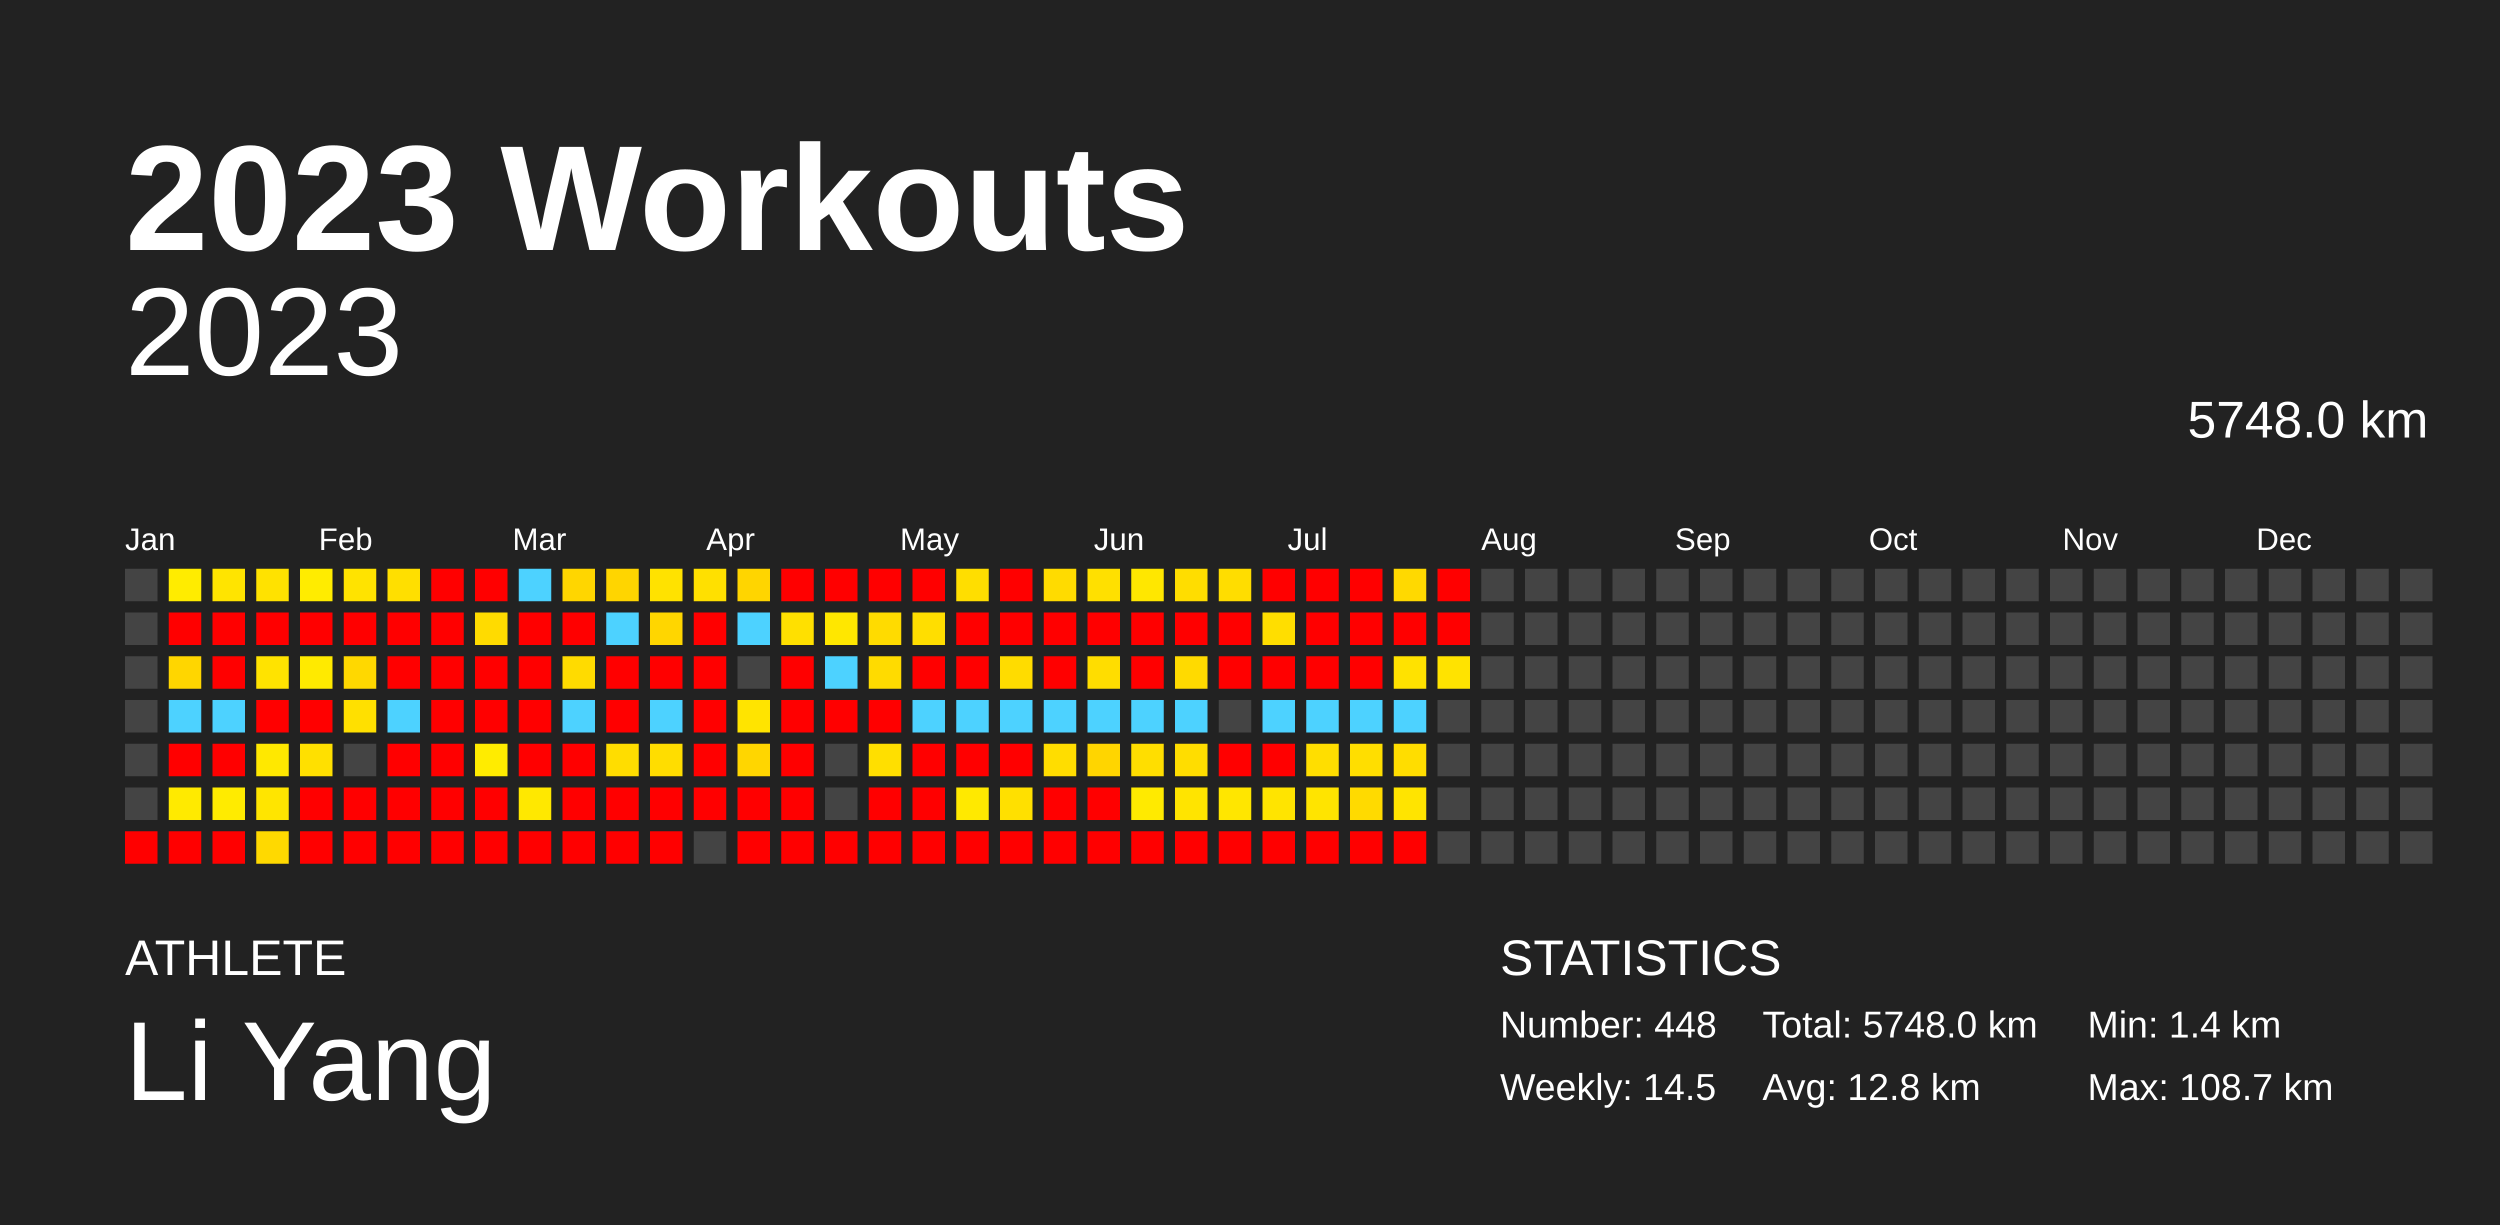
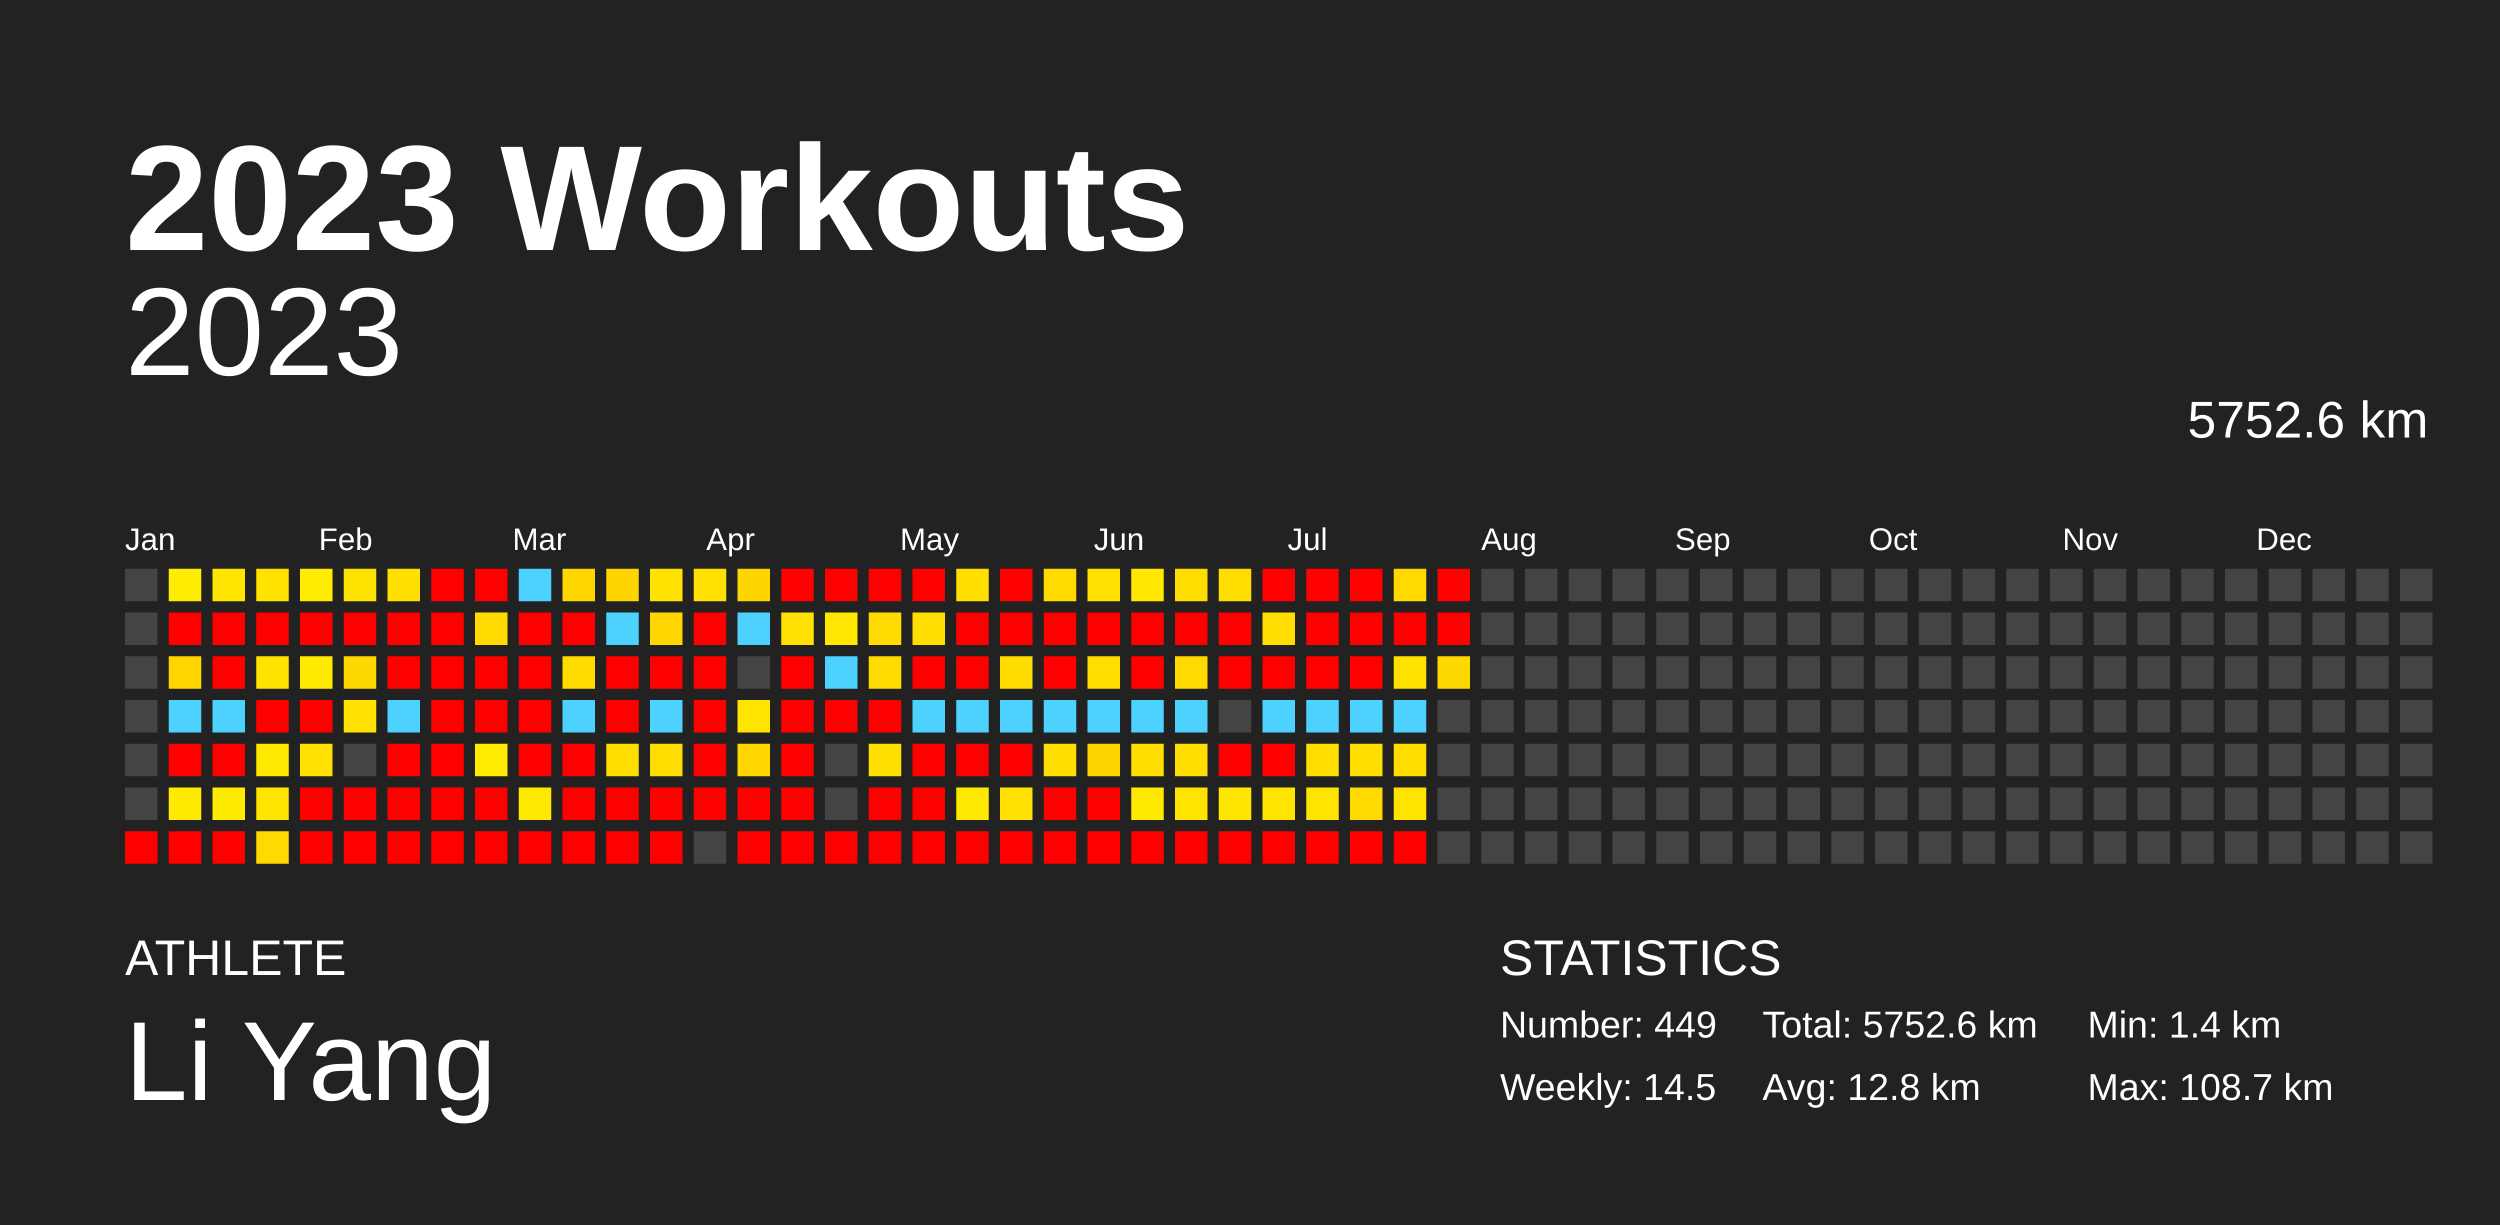
<svg xmlns="http://www.w3.org/2000/svg" baseProfile="full" height="98mm" version="1.1" viewBox="0,0,200,98" width="200mm">
  <defs />
  <rect fill="#222222" height="98" width="200" x="0" y="0" />
  <text fill="#FFFFFF" style="font-size:12px; font-family:Arial; font-weight:bold;" x="10" y="20">2023 Workouts</text>
  <text fill="#FFFFFF" style="font-size:4px; font-family:Arial" x="10" y="78">ATHLETE</text>
  <text fill="#FFFFFF" style="font-size:9px; font-family:Arial" x="10" y="88">Li Yang</text>
  <text fill="#FFFFFF" style="font-size:4px; font-family:Arial" x="120" y="78">STATISTICS</text>
-   <text fill="#FFFFFF" style="font-size:3px; font-family:Arial" x="120" y="83">Number: 448</text>
+   <text fill="#FFFFFF" style="font-size:3px; font-family:Arial" x="120" y="83">Number: 449</text>
  <text fill="#FFFFFF" style="font-size:3px; font-family:Arial" x="120" y="88">Weekly: 14.5</text>
-   <text fill="#FFFFFF" style="font-size:3px; font-family:Arial" x="141" y="83">Total: 5748.0 km</text>
+   <text fill="#FFFFFF" style="font-size:3px; font-family:Arial" x="141" y="83">Total: 5752.6 km</text>
  <text fill="#FFFFFF" style="font-size:3px; font-family:Arial" x="141" y="88">Avg: 12.8 km</text>
  <text fill="#FFFFFF" style="font-size:3px; font-family:Arial" x="167" y="83">Min: 1.4 km</text>
  <text fill="#FFFFFF" style="font-size:3px; font-family:Arial" x="167" y="88">Max: 108.7 km</text>
  <text alignment-baseline="hanging" fill="#FFFFFF" style="font-size:10.0px; font-family:Arial;" x="10" y="30">2023</text>
-   <text alignment-baseline="hanging" fill="#FFFFFF" style="font-size:4.125px; font-family:Arial;" x="175" y="35">5748.0 km</text>
+   <text alignment-baseline="hanging" fill="#FFFFFF" style="font-size:4.125px; font-family:Arial;" x="175" y="35">5752.6 km</text>
  <text fill="#FFFFFF" style="font-size:2.5px; font-family:Arial" x="10.0" y="44">Jan</text>
  <text fill="#FFFFFF" style="font-size:2.5px; font-family:Arial" x="25.5" y="44">Feb</text>
  <text fill="#FFFFFF" style="font-size:2.5px; font-family:Arial" x="41.0" y="44">Mar</text>
  <text fill="#FFFFFF" style="font-size:2.5px; font-family:Arial" x="56.5" y="44">Apr</text>
  <text fill="#FFFFFF" style="font-size:2.5px; font-family:Arial" x="72.0" y="44">May</text>
  <text fill="#FFFFFF" style="font-size:2.5px; font-family:Arial" x="87.5" y="44">Jun</text>
  <text fill="#FFFFFF" style="font-size:2.5px; font-family:Arial" x="103.0" y="44">Jul</text>
  <text fill="#FFFFFF" style="font-size:2.5px; font-family:Arial" x="118.5" y="44">Aug</text>
  <text fill="#FFFFFF" style="font-size:2.5px; font-family:Arial" x="134.0" y="44">Sep</text>
  <text fill="#FFFFFF" style="font-size:2.5px; font-family:Arial" x="149.5" y="44">Oct</text>
  <text fill="#FFFFFF" style="font-size:2.5px; font-family:Arial" x="165.0" y="44">Nov</text>
  <text fill="#FFFFFF" style="font-size:2.5px; font-family:Arial" x="180.5" y="44">Dec</text>
  <rect fill="#444444" height="2.6" width="2.6" x="10.0" y="45.5" />
  <rect fill="#444444" height="2.6" width="2.6" x="10.0" y="49.0" />
  <rect fill="#444444" height="2.6" width="2.6" x="10.0" y="52.5" />
  <rect fill="#444444" height="2.6" width="2.6" x="10.0" y="56.0" />
  <rect fill="#444444" height="2.6" width="2.6" x="10.0" y="59.5" />
  <rect fill="#444444" height="2.6" width="2.6" x="10.0" y="63.0" />
  <rect fill="red" height="2.6" width="2.6" x="10.0" y="66.5" />
  <rect fill="#ffec00" height="2.6" width="2.6" x="13.5" y="45.5" />
  <rect fill="red" height="2.6" width="2.6" x="13.5" y="49.0" />
  <rect fill="#ffd600" height="2.6" width="2.6" x="13.5" y="52.5" />
  <rect fill="#4dd2ff" height="2.6" width="2.6" x="13.5" y="56.0" />
  <rect fill="red" height="2.6" width="2.6" x="13.5" y="59.5" />
  <rect fill="#ffea00" height="2.6" width="2.6" x="13.5" y="63.0" />
  <rect fill="red" height="2.6" width="2.6" x="13.5" y="66.5" />
  <rect fill="#ffe400" height="2.6" width="2.6" x="17.0" y="45.5" />
  <rect fill="red" height="2.6" width="2.6" x="17.0" y="49.0" />
  <rect fill="red" height="2.6" width="2.6" x="17.0" y="52.5" />
  <rect fill="#4dd2ff" height="2.6" width="2.6" x="17.0" y="56.0" />
  <rect fill="red" height="2.6" width="2.6" x="17.0" y="59.5" />
  <rect fill="#ffeb00" height="2.6" width="2.6" x="17.0" y="63.0" />
  <rect fill="red" height="2.6" width="2.6" x="17.0" y="66.5" />
  <rect fill="#ffe200" height="2.6" width="2.6" x="20.5" y="45.5" />
  <rect fill="red" height="2.6" width="2.6" x="20.5" y="49.0" />
  <rect fill="#ffe300" height="2.6" width="2.6" x="20.5" y="52.5" />
  <rect fill="red" height="2.6" width="2.6" x="20.5" y="56.0" />
  <rect fill="#ffe800" height="2.6" width="2.6" x="20.5" y="59.5" />
  <rect fill="#ffe500" height="2.6" width="2.6" x="20.5" y="63.0" />
  <rect fill="#ffd900" height="2.6" width="2.6" x="20.5" y="66.5" />
  <rect fill="#ffec00" height="2.6" width="2.6" x="24.0" y="45.5" />
  <rect fill="red" height="2.6" width="2.6" x="24.0" y="49.0" />
  <rect fill="#ffea00" height="2.6" width="2.6" x="24.0" y="52.5" />
  <rect fill="red" height="2.6" width="2.6" x="24.0" y="56.0" />
  <rect fill="#ffe000" height="2.6" width="2.6" x="24.0" y="59.5" />
  <rect fill="red" height="2.6" width="2.6" x="24.0" y="63.0" />
  <rect fill="red" height="2.6" width="2.6" x="24.0" y="66.5" />
  <rect fill="#ffe300" height="2.6" width="2.6" x="27.5" y="45.5" />
  <rect fill="red" height="2.6" width="2.6" x="27.5" y="49.0" />
  <rect fill="#ffd800" height="2.6" width="2.6" x="27.5" y="52.5" />
  <rect fill="#ffe000" height="2.6" width="2.6" x="27.5" y="56.0" />
  <rect fill="#444444" height="2.6" width="2.6" x="27.5" y="59.5" />
  <rect fill="red" height="2.6" width="2.6" x="27.5" y="63.0" />
  <rect fill="red" height="2.6" width="2.6" x="27.5" y="66.5" />
  <rect fill="#ffdf00" height="2.6" width="2.6" x="31.0" y="45.5" />
  <rect fill="red" height="2.6" width="2.6" x="31.0" y="49.0" />
  <rect fill="red" height="2.6" width="2.6" x="31.0" y="52.5" />
  <rect fill="#4dd2ff" height="2.6" width="2.6" x="31.0" y="56.0" />
  <rect fill="red" height="2.6" width="2.6" x="31.0" y="59.5" />
  <rect fill="red" height="2.6" width="2.6" x="31.0" y="63.0" />
  <rect fill="red" height="2.6" width="2.6" x="31.0" y="66.5" />
  <rect fill="red" height="2.6" width="2.6" x="34.5" y="45.5" />
  <rect fill="red" height="2.6" width="2.6" x="34.5" y="49.0" />
  <rect fill="red" height="2.6" width="2.6" x="34.5" y="52.5" />
  <rect fill="red" height="2.6" width="2.6" x="34.5" y="56.0" />
  <rect fill="red" height="2.6" width="2.6" x="34.5" y="59.5" />
  <rect fill="red" height="2.6" width="2.6" x="34.5" y="63.0" />
  <rect fill="red" height="2.6" width="2.6" x="34.5" y="66.5" />
  <rect fill="red" height="2.6" width="2.6" x="38.0" y="45.5" />
  <rect fill="#ffdb00" height="2.6" width="2.6" x="38.0" y="49.0" />
  <rect fill="red" height="2.6" width="2.6" x="38.0" y="52.5" />
  <rect fill="red" height="2.6" width="2.6" x="38.0" y="56.0" />
  <rect fill="#ffec00" height="2.6" width="2.6" x="38.0" y="59.5" />
  <rect fill="red" height="2.6" width="2.6" x="38.0" y="63.0" />
  <rect fill="red" height="2.6" width="2.6" x="38.0" y="66.5" />
  <rect fill="#4dd2ff" height="2.6" width="2.6" x="41.5" y="45.5" />
  <rect fill="red" height="2.6" width="2.6" x="41.5" y="49.0" />
  <rect fill="red" height="2.6" width="2.6" x="41.5" y="52.5" />
  <rect fill="red" height="2.6" width="2.6" x="41.5" y="56.0" />
  <rect fill="red" height="2.6" width="2.6" x="41.5" y="59.5" />
  <rect fill="#ffe800" height="2.6" width="2.6" x="41.5" y="63.0" />
  <rect fill="red" height="2.6" width="2.6" x="41.5" y="66.5" />
  <rect fill="#ffd600" height="2.6" width="2.6" x="45.0" y="45.5" />
  <rect fill="red" height="2.6" width="2.6" x="45.0" y="49.0" />
  <rect fill="#ffdb00" height="2.6" width="2.6" x="45.0" y="52.5" />
  <rect fill="#4dd2ff" height="2.6" width="2.6" x="45.0" y="56.0" />
  <rect fill="red" height="2.6" width="2.6" x="45.0" y="59.5" />
  <rect fill="red" height="2.6" width="2.6" x="45.0" y="63.0" />
  <rect fill="red" height="2.6" width="2.6" x="45.0" y="66.5" />
  <rect fill="#ffd500" height="2.6" width="2.6" x="48.5" y="45.5" />
  <rect fill="#4dd2ff" height="2.6" width="2.6" x="48.5" y="49.0" />
  <rect fill="red" height="2.6" width="2.6" x="48.5" y="52.5" />
  <rect fill="red" height="2.6" width="2.6" x="48.5" y="56.0" />
  <rect fill="#ffdd00" height="2.6" width="2.6" x="48.5" y="59.5" />
  <rect fill="red" height="2.6" width="2.6" x="48.5" y="63.0" />
  <rect fill="red" height="2.6" width="2.6" x="48.5" y="66.5" />
  <rect fill="#ffe200" height="2.6" width="2.6" x="52.0" y="45.5" />
  <rect fill="#ffd600" height="2.6" width="2.6" x="52.0" y="49.0" />
  <rect fill="red" height="2.6" width="2.6" x="52.0" y="52.5" />
  <rect fill="#4dd2ff" height="2.6" width="2.6" x="52.0" y="56.0" />
  <rect fill="#ffdd00" height="2.6" width="2.6" x="52.0" y="59.5" />
  <rect fill="red" height="2.6" width="2.6" x="52.0" y="63.0" />
  <rect fill="red" height="2.6" width="2.6" x="52.0" y="66.5" />
  <rect fill="#ffe000" height="2.6" width="2.6" x="55.5" y="45.5" />
  <rect fill="red" height="2.6" width="2.6" x="55.5" y="49.0" />
  <rect fill="red" height="2.6" width="2.6" x="55.5" y="52.5" />
  <rect fill="red" height="2.6" width="2.6" x="55.5" y="56.0" />
  <rect fill="red" height="2.6" width="2.6" x="55.5" y="59.5" />
  <rect fill="red" height="2.6" width="2.6" x="55.5" y="63.0" />
  <rect fill="#444444" height="2.6" width="2.6" x="55.5" y="66.5" />
  <rect fill="#ffd500" height="2.6" width="2.6" x="59.0" y="45.5" />
  <rect fill="#4dd2ff" height="2.6" width="2.6" x="59.0" y="49.0" />
  <rect fill="#444444" height="2.6" width="2.6" x="59.0" y="52.5" />
  <rect fill="#ffe400" height="2.6" width="2.6" x="59.0" y="56.0" />
  <rect fill="#ffd600" height="2.6" width="2.6" x="59.0" y="59.5" />
  <rect fill="red" height="2.6" width="2.6" x="59.0" y="63.0" />
  <rect fill="red" height="2.6" width="2.6" x="59.0" y="66.5" />
  <rect fill="red" height="2.6" width="2.6" x="62.5" y="45.5" />
  <rect fill="#ffe000" height="2.6" width="2.6" x="62.5" y="49.0" />
  <rect fill="red" height="2.6" width="2.6" x="62.5" y="52.5" />
  <rect fill="red" height="2.6" width="2.6" x="62.5" y="56.0" />
  <rect fill="red" height="2.6" width="2.6" x="62.5" y="59.5" />
  <rect fill="red" height="2.6" width="2.6" x="62.5" y="63.0" />
  <rect fill="red" height="2.6" width="2.6" x="62.5" y="66.5" />
  <rect fill="red" height="2.6" width="2.6" x="66.0" y="45.5" />
  <rect fill="#ffe700" height="2.6" width="2.6" x="66.0" y="49.0" />
  <rect fill="#4dd2ff" height="2.6" width="2.6" x="66.0" y="52.5" />
  <rect fill="red" height="2.6" width="2.6" x="66.0" y="56.0" />
  <rect fill="#444444" height="2.6" width="2.6" x="66.0" y="59.5" />
  <rect fill="#444444" height="2.6" width="2.6" x="66.0" y="63.0" />
  <rect fill="red" height="2.6" width="2.6" x="66.0" y="66.5" />
  <rect fill="red" height="2.6" width="2.6" x="69.5" y="45.5" />
  <rect fill="#ffdb00" height="2.6" width="2.6" x="69.5" y="49.0" />
  <rect fill="#ffdb00" height="2.6" width="2.6" x="69.5" y="52.5" />
  <rect fill="red" height="2.6" width="2.6" x="69.5" y="56.0" />
  <rect fill="#ffdf00" height="2.6" width="2.6" x="69.5" y="59.5" />
  <rect fill="red" height="2.6" width="2.6" x="69.5" y="63.0" />
  <rect fill="red" height="2.6" width="2.6" x="69.5" y="66.5" />
  <rect fill="red" height="2.6" width="2.6" x="73.0" y="45.5" />
  <rect fill="#ffde00" height="2.6" width="2.6" x="73.0" y="49.0" />
  <rect fill="red" height="2.6" width="2.6" x="73.0" y="52.5" />
  <rect fill="#4dd2ff" height="2.6" width="2.6" x="73.0" y="56.0" />
  <rect fill="red" height="2.6" width="2.6" x="73.0" y="59.5" />
  <rect fill="red" height="2.6" width="2.6" x="73.0" y="63.0" />
  <rect fill="red" height="2.6" width="2.6" x="73.0" y="66.5" />
  <rect fill="#ffde00" height="2.6" width="2.6" x="76.5" y="45.5" />
  <rect fill="red" height="2.6" width="2.6" x="76.5" y="49.0" />
  <rect fill="red" height="2.6" width="2.6" x="76.5" y="52.5" />
  <rect fill="#4dd2ff" height="2.6" width="2.6" x="76.5" y="56.0" />
  <rect fill="red" height="2.6" width="2.6" x="76.5" y="59.5" />
  <rect fill="#ffe900" height="2.6" width="2.6" x="76.5" y="63.0" />
  <rect fill="red" height="2.6" width="2.6" x="76.5" y="66.5" />
  <rect fill="red" height="2.6" width="2.6" x="80.0" y="45.5" />
  <rect fill="red" height="2.6" width="2.6" x="80.0" y="49.0" />
  <rect fill="#ffdc00" height="2.6" width="2.6" x="80.0" y="52.5" />
  <rect fill="#4dd2ff" height="2.6" width="2.6" x="80.0" y="56.0" />
  <rect fill="red" height="2.6" width="2.6" x="80.0" y="59.5" />
  <rect fill="#ffe000" height="2.6" width="2.6" x="80.0" y="63.0" />
  <rect fill="red" height="2.6" width="2.6" x="80.0" y="66.5" />
  <rect fill="#ffdb00" height="2.6" width="2.6" x="83.5" y="45.5" />
  <rect fill="red" height="2.6" width="2.6" x="83.5" y="49.0" />
  <rect fill="red" height="2.6" width="2.6" x="83.5" y="52.5" />
  <rect fill="#4dd2ff" height="2.6" width="2.6" x="83.5" y="56.0" />
  <rect fill="#ffdd00" height="2.6" width="2.6" x="83.5" y="59.5" />
  <rect fill="red" height="2.6" width="2.6" x="83.5" y="63.0" />
  <rect fill="red" height="2.6" width="2.6" x="83.5" y="66.5" />
  <rect fill="#ffe000" height="2.6" width="2.6" x="87.0" y="45.5" />
  <rect fill="red" height="2.6" width="2.6" x="87.0" y="49.0" />
  <rect fill="#ffdd00" height="2.6" width="2.6" x="87.0" y="52.5" />
  <rect fill="#4dd2ff" height="2.6" width="2.6" x="87.0" y="56.0" />
  <rect fill="#ffd500" height="2.6" width="2.6" x="87.0" y="59.5" />
  <rect fill="red" height="2.6" width="2.6" x="87.0" y="63.0" />
  <rect fill="red" height="2.6" width="2.6" x="87.0" y="66.5" />
  <rect fill="#ffe700" height="2.6" width="2.6" x="90.5" y="45.5" />
  <rect fill="red" height="2.6" width="2.6" x="90.5" y="49.0" />
  <rect fill="red" height="2.6" width="2.6" x="90.5" y="52.5" />
  <rect fill="#4dd2ff" height="2.6" width="2.6" x="90.5" y="56.0" />
  <rect fill="#ffde00" height="2.6" width="2.6" x="90.5" y="59.5" />
  <rect fill="#ffea00" height="2.6" width="2.6" x="90.5" y="63.0" />
  <rect fill="red" height="2.6" width="2.6" x="90.5" y="66.5" />
  <rect fill="#ffdd00" height="2.6" width="2.6" x="94.0" y="45.5" />
  <rect fill="red" height="2.6" width="2.6" x="94.0" y="49.0" />
  <rect fill="#ffda00" height="2.6" width="2.6" x="94.0" y="52.5" />
  <rect fill="#4dd2ff" height="2.6" width="2.6" x="94.0" y="56.0" />
  <rect fill="#ffdd00" height="2.6" width="2.6" x="94.0" y="59.5" />
  <rect fill="#ffe400" height="2.6" width="2.6" x="94.0" y="63.0" />
  <rect fill="red" height="2.6" width="2.6" x="94.0" y="66.5" />
  <rect fill="#ffdd00" height="2.6" width="2.6" x="97.5" y="45.5" />
  <rect fill="red" height="2.6" width="2.6" x="97.5" y="49.0" />
  <rect fill="red" height="2.6" width="2.6" x="97.5" y="52.5" />
  <rect fill="#444444" height="2.6" width="2.6" x="97.5" y="56.0" />
  <rect fill="red" height="2.6" width="2.6" x="97.5" y="59.5" />
  <rect fill="#ffe600" height="2.6" width="2.6" x="97.5" y="63.0" />
  <rect fill="red" height="2.6" width="2.6" x="97.5" y="66.5" />
  <rect fill="red" height="2.6" width="2.6" x="101.0" y="45.5" />
  <rect fill="#ffde00" height="2.6" width="2.6" x="101.0" y="49.0" />
  <rect fill="red" height="2.6" width="2.6" x="101.0" y="52.5" />
  <rect fill="#4dd2ff" height="2.6" width="2.6" x="101.0" y="56.0" />
  <rect fill="red" height="2.6" width="2.6" x="101.0" y="59.5" />
  <rect fill="#ffe400" height="2.6" width="2.6" x="101.0" y="63.0" />
  <rect fill="red" height="2.6" width="2.6" x="101.0" y="66.5" />
  <rect fill="red" height="2.6" width="2.6" x="104.5" y="45.5" />
  <rect fill="red" height="2.6" width="2.6" x="104.5" y="49.0" />
  <rect fill="red" height="2.6" width="2.6" x="104.5" y="52.5" />
  <rect fill="#4dd2ff" height="2.6" width="2.6" x="104.5" y="56.0" />
  <rect fill="#ffde00" height="2.6" width="2.6" x="104.5" y="59.5" />
  <rect fill="#ffe400" height="2.6" width="2.6" x="104.5" y="63.0" />
  <rect fill="red" height="2.6" width="2.6" x="104.5" y="66.5" />
  <rect fill="red" height="2.6" width="2.6" x="108.0" y="45.5" />
  <rect fill="red" height="2.6" width="2.6" x="108.0" y="49.0" />
  <rect fill="red" height="2.6" width="2.6" x="108.0" y="52.5" />
  <rect fill="#4dd2ff" height="2.6" width="2.6" x="108.0" y="56.0" />
  <rect fill="#ffde00" height="2.6" width="2.6" x="108.0" y="59.5" />
  <rect fill="#ffda00" height="2.6" width="2.6" x="108.0" y="63.0" />
  <rect fill="red" height="2.6" width="2.6" x="108.0" y="66.5" />
  <rect fill="#ffd900" height="2.6" width="2.6" x="111.5" y="45.5" />
  <rect fill="red" height="2.6" width="2.6" x="111.5" y="49.0" />
  <rect fill="#ffe200" height="2.6" width="2.6" x="111.5" y="52.5" />
  <rect fill="#4dd2ff" height="2.6" width="2.6" x="111.5" y="56.0" />
  <rect fill="#ffdd00" height="2.6" width="2.6" x="111.5" y="59.5" />
  <rect fill="#ffe400" height="2.6" width="2.6" x="111.5" y="63.0" />
  <rect fill="red" height="2.6" width="2.6" x="111.5" y="66.5" />
  <rect fill="red" height="2.6" width="2.6" x="115.0" y="45.5" />
  <rect fill="red" height="2.6" width="2.6" x="115.0" y="49.0" />
-   <rect fill="#ffe300" height="2.6" width="2.6" x="115.0" y="52.5" />
+   <rect fill="#ffd800" height="2.6" width="2.6" x="115.0" y="52.5" />
  <rect fill="#444444" height="2.6" width="2.6" x="115.0" y="56.0" />
  <rect fill="#444444" height="2.6" width="2.6" x="115.0" y="59.5" />
  <rect fill="#444444" height="2.6" width="2.6" x="115.0" y="63.0" />
  <rect fill="#444444" height="2.6" width="2.6" x="115.0" y="66.5" />
  <rect fill="#444444" height="2.6" width="2.6" x="118.5" y="45.5" />
  <rect fill="#444444" height="2.6" width="2.6" x="118.5" y="49.0" />
  <rect fill="#444444" height="2.6" width="2.6" x="118.5" y="52.5" />
  <rect fill="#444444" height="2.6" width="2.6" x="118.5" y="56.0" />
  <rect fill="#444444" height="2.6" width="2.6" x="118.5" y="59.5" />
  <rect fill="#444444" height="2.6" width="2.6" x="118.5" y="63.0" />
  <rect fill="#444444" height="2.6" width="2.6" x="118.5" y="66.5" />
  <rect fill="#444444" height="2.6" width="2.6" x="122.0" y="45.5" />
  <rect fill="#444444" height="2.6" width="2.6" x="122.0" y="49.0" />
  <rect fill="#444444" height="2.6" width="2.6" x="122.0" y="52.5" />
  <rect fill="#444444" height="2.6" width="2.6" x="122.0" y="56.0" />
  <rect fill="#444444" height="2.6" width="2.6" x="122.0" y="59.5" />
  <rect fill="#444444" height="2.6" width="2.6" x="122.0" y="63.0" />
  <rect fill="#444444" height="2.6" width="2.6" x="122.0" y="66.5" />
  <rect fill="#444444" height="2.6" width="2.6" x="125.5" y="45.5" />
  <rect fill="#444444" height="2.6" width="2.6" x="125.5" y="49.0" />
  <rect fill="#444444" height="2.6" width="2.6" x="125.5" y="52.5" />
  <rect fill="#444444" height="2.6" width="2.6" x="125.5" y="56.0" />
  <rect fill="#444444" height="2.6" width="2.6" x="125.5" y="59.5" />
  <rect fill="#444444" height="2.6" width="2.6" x="125.5" y="63.0" />
  <rect fill="#444444" height="2.6" width="2.6" x="125.5" y="66.5" />
  <rect fill="#444444" height="2.6" width="2.6" x="129.0" y="45.5" />
  <rect fill="#444444" height="2.6" width="2.6" x="129.0" y="49.0" />
  <rect fill="#444444" height="2.6" width="2.6" x="129.0" y="52.5" />
  <rect fill="#444444" height="2.6" width="2.6" x="129.0" y="56.0" />
  <rect fill="#444444" height="2.6" width="2.6" x="129.0" y="59.5" />
  <rect fill="#444444" height="2.6" width="2.6" x="129.0" y="63.0" />
  <rect fill="#444444" height="2.6" width="2.6" x="129.0" y="66.5" />
  <rect fill="#444444" height="2.6" width="2.6" x="132.5" y="45.5" />
  <rect fill="#444444" height="2.6" width="2.6" x="132.5" y="49.0" />
  <rect fill="#444444" height="2.6" width="2.6" x="132.5" y="52.5" />
  <rect fill="#444444" height="2.6" width="2.6" x="132.5" y="56.0" />
  <rect fill="#444444" height="2.6" width="2.6" x="132.5" y="59.5" />
  <rect fill="#444444" height="2.6" width="2.6" x="132.5" y="63.0" />
  <rect fill="#444444" height="2.6" width="2.6" x="132.5" y="66.5" />
  <rect fill="#444444" height="2.6" width="2.6" x="136.0" y="45.5" />
  <rect fill="#444444" height="2.6" width="2.6" x="136.0" y="49.0" />
  <rect fill="#444444" height="2.6" width="2.6" x="136.0" y="52.5" />
  <rect fill="#444444" height="2.6" width="2.6" x="136.0" y="56.0" />
  <rect fill="#444444" height="2.6" width="2.6" x="136.0" y="59.5" />
  <rect fill="#444444" height="2.6" width="2.6" x="136.0" y="63.0" />
  <rect fill="#444444" height="2.6" width="2.6" x="136.0" y="66.5" />
  <rect fill="#444444" height="2.6" width="2.6" x="139.5" y="45.5" />
  <rect fill="#444444" height="2.6" width="2.6" x="139.5" y="49.0" />
  <rect fill="#444444" height="2.6" width="2.6" x="139.5" y="52.5" />
  <rect fill="#444444" height="2.6" width="2.6" x="139.5" y="56.0" />
  <rect fill="#444444" height="2.6" width="2.6" x="139.5" y="59.5" />
  <rect fill="#444444" height="2.6" width="2.6" x="139.5" y="63.0" />
  <rect fill="#444444" height="2.6" width="2.6" x="139.5" y="66.5" />
  <rect fill="#444444" height="2.6" width="2.6" x="143.0" y="45.5" />
  <rect fill="#444444" height="2.6" width="2.6" x="143.0" y="49.0" />
  <rect fill="#444444" height="2.6" width="2.6" x="143.0" y="52.5" />
  <rect fill="#444444" height="2.6" width="2.6" x="143.0" y="56.0" />
  <rect fill="#444444" height="2.6" width="2.6" x="143.0" y="59.5" />
  <rect fill="#444444" height="2.6" width="2.6" x="143.0" y="63.0" />
  <rect fill="#444444" height="2.6" width="2.6" x="143.0" y="66.5" />
  <rect fill="#444444" height="2.6" width="2.6" x="146.5" y="45.5" />
  <rect fill="#444444" height="2.6" width="2.6" x="146.5" y="49.0" />
  <rect fill="#444444" height="2.6" width="2.6" x="146.5" y="52.5" />
  <rect fill="#444444" height="2.6" width="2.6" x="146.5" y="56.0" />
  <rect fill="#444444" height="2.6" width="2.6" x="146.5" y="59.5" />
  <rect fill="#444444" height="2.6" width="2.6" x="146.5" y="63.0" />
  <rect fill="#444444" height="2.6" width="2.6" x="146.5" y="66.5" />
  <rect fill="#444444" height="2.6" width="2.6" x="150.0" y="45.5" />
  <rect fill="#444444" height="2.6" width="2.6" x="150.0" y="49.0" />
  <rect fill="#444444" height="2.6" width="2.6" x="150.0" y="52.5" />
  <rect fill="#444444" height="2.6" width="2.6" x="150.0" y="56.0" />
  <rect fill="#444444" height="2.6" width="2.6" x="150.0" y="59.5" />
  <rect fill="#444444" height="2.6" width="2.6" x="150.0" y="63.0" />
  <rect fill="#444444" height="2.6" width="2.6" x="150.0" y="66.5" />
  <rect fill="#444444" height="2.6" width="2.6" x="153.5" y="45.5" />
  <rect fill="#444444" height="2.6" width="2.6" x="153.5" y="49.0" />
  <rect fill="#444444" height="2.6" width="2.6" x="153.5" y="52.5" />
  <rect fill="#444444" height="2.6" width="2.6" x="153.5" y="56.0" />
  <rect fill="#444444" height="2.6" width="2.6" x="153.5" y="59.5" />
  <rect fill="#444444" height="2.6" width="2.6" x="153.5" y="63.0" />
  <rect fill="#444444" height="2.6" width="2.6" x="153.5" y="66.5" />
  <rect fill="#444444" height="2.6" width="2.6" x="157.0" y="45.5" />
  <rect fill="#444444" height="2.6" width="2.6" x="157.0" y="49.0" />
  <rect fill="#444444" height="2.6" width="2.6" x="157.0" y="52.5" />
  <rect fill="#444444" height="2.6" width="2.6" x="157.0" y="56.0" />
  <rect fill="#444444" height="2.6" width="2.6" x="157.0" y="59.5" />
  <rect fill="#444444" height="2.6" width="2.6" x="157.0" y="63.0" />
  <rect fill="#444444" height="2.6" width="2.6" x="157.0" y="66.5" />
  <rect fill="#444444" height="2.6" width="2.6" x="160.5" y="45.5" />
  <rect fill="#444444" height="2.6" width="2.6" x="160.5" y="49.0" />
  <rect fill="#444444" height="2.6" width="2.6" x="160.5" y="52.5" />
  <rect fill="#444444" height="2.6" width="2.6" x="160.5" y="56.0" />
  <rect fill="#444444" height="2.6" width="2.6" x="160.5" y="59.5" />
  <rect fill="#444444" height="2.6" width="2.6" x="160.5" y="63.0" />
  <rect fill="#444444" height="2.6" width="2.6" x="160.5" y="66.5" />
  <rect fill="#444444" height="2.6" width="2.6" x="164.0" y="45.5" />
  <rect fill="#444444" height="2.6" width="2.6" x="164.0" y="49.0" />
  <rect fill="#444444" height="2.6" width="2.6" x="164.0" y="52.5" />
  <rect fill="#444444" height="2.6" width="2.6" x="164.0" y="56.0" />
  <rect fill="#444444" height="2.6" width="2.6" x="164.0" y="59.5" />
  <rect fill="#444444" height="2.6" width="2.6" x="164.0" y="63.0" />
  <rect fill="#444444" height="2.6" width="2.6" x="164.0" y="66.5" />
  <rect fill="#444444" height="2.6" width="2.6" x="167.5" y="45.5" />
  <rect fill="#444444" height="2.6" width="2.6" x="167.5" y="49.0" />
  <rect fill="#444444" height="2.6" width="2.6" x="167.5" y="52.5" />
  <rect fill="#444444" height="2.6" width="2.6" x="167.5" y="56.0" />
  <rect fill="#444444" height="2.6" width="2.6" x="167.5" y="59.5" />
  <rect fill="#444444" height="2.6" width="2.6" x="167.5" y="63.0" />
  <rect fill="#444444" height="2.6" width="2.6" x="167.5" y="66.5" />
  <rect fill="#444444" height="2.6" width="2.6" x="171.0" y="45.5" />
  <rect fill="#444444" height="2.6" width="2.6" x="171.0" y="49.0" />
  <rect fill="#444444" height="2.6" width="2.6" x="171.0" y="52.5" />
  <rect fill="#444444" height="2.6" width="2.6" x="171.0" y="56.0" />
  <rect fill="#444444" height="2.6" width="2.6" x="171.0" y="59.5" />
  <rect fill="#444444" height="2.6" width="2.6" x="171.0" y="63.0" />
  <rect fill="#444444" height="2.6" width="2.6" x="171.0" y="66.5" />
  <rect fill="#444444" height="2.6" width="2.6" x="174.5" y="45.5" />
  <rect fill="#444444" height="2.6" width="2.6" x="174.5" y="49.0" />
  <rect fill="#444444" height="2.6" width="2.6" x="174.5" y="52.5" />
  <rect fill="#444444" height="2.6" width="2.6" x="174.5" y="56.0" />
  <rect fill="#444444" height="2.6" width="2.6" x="174.5" y="59.5" />
  <rect fill="#444444" height="2.6" width="2.6" x="174.5" y="63.0" />
  <rect fill="#444444" height="2.6" width="2.6" x="174.5" y="66.5" />
  <rect fill="#444444" height="2.6" width="2.6" x="178.0" y="45.5" />
  <rect fill="#444444" height="2.6" width="2.6" x="178.0" y="49.0" />
  <rect fill="#444444" height="2.6" width="2.6" x="178.0" y="52.5" />
  <rect fill="#444444" height="2.6" width="2.6" x="178.0" y="56.0" />
  <rect fill="#444444" height="2.6" width="2.6" x="178.0" y="59.5" />
  <rect fill="#444444" height="2.6" width="2.6" x="178.0" y="63.0" />
  <rect fill="#444444" height="2.6" width="2.6" x="178.0" y="66.5" />
  <rect fill="#444444" height="2.6" width="2.6" x="181.5" y="45.5" />
  <rect fill="#444444" height="2.6" width="2.6" x="181.5" y="49.0" />
  <rect fill="#444444" height="2.6" width="2.6" x="181.5" y="52.5" />
  <rect fill="#444444" height="2.6" width="2.6" x="181.5" y="56.0" />
  <rect fill="#444444" height="2.6" width="2.6" x="181.5" y="59.5" />
  <rect fill="#444444" height="2.6" width="2.6" x="181.5" y="63.0" />
  <rect fill="#444444" height="2.6" width="2.6" x="181.5" y="66.5" />
  <rect fill="#444444" height="2.6" width="2.6" x="185.0" y="45.5" />
  <rect fill="#444444" height="2.6" width="2.6" x="185.0" y="49.0" />
  <rect fill="#444444" height="2.6" width="2.6" x="185.0" y="52.5" />
  <rect fill="#444444" height="2.6" width="2.6" x="185.0" y="56.0" />
  <rect fill="#444444" height="2.6" width="2.6" x="185.0" y="59.5" />
  <rect fill="#444444" height="2.6" width="2.6" x="185.0" y="63.0" />
  <rect fill="#444444" height="2.6" width="2.6" x="185.0" y="66.5" />
  <rect fill="#444444" height="2.6" width="2.6" x="188.5" y="45.5" />
  <rect fill="#444444" height="2.6" width="2.6" x="188.5" y="49.0" />
  <rect fill="#444444" height="2.6" width="2.6" x="188.5" y="52.5" />
  <rect fill="#444444" height="2.6" width="2.6" x="188.5" y="56.0" />
  <rect fill="#444444" height="2.6" width="2.6" x="188.5" y="59.5" />
  <rect fill="#444444" height="2.6" width="2.6" x="188.5" y="63.0" />
  <rect fill="#444444" height="2.6" width="2.6" x="188.5" y="66.5" />
  <rect fill="#444444" height="2.6" width="2.6" x="192.0" y="45.5" />
  <rect fill="#444444" height="2.6" width="2.6" x="192.0" y="49.0" />
  <rect fill="#444444" height="2.6" width="2.6" x="192.0" y="52.5" />
  <rect fill="#444444" height="2.6" width="2.6" x="192.0" y="56.0" />
  <rect fill="#444444" height="2.6" width="2.6" x="192.0" y="59.5" />
  <rect fill="#444444" height="2.6" width="2.6" x="192.0" y="63.0" />
  <rect fill="#444444" height="2.6" width="2.6" x="192.0" y="66.5" />
</svg>
